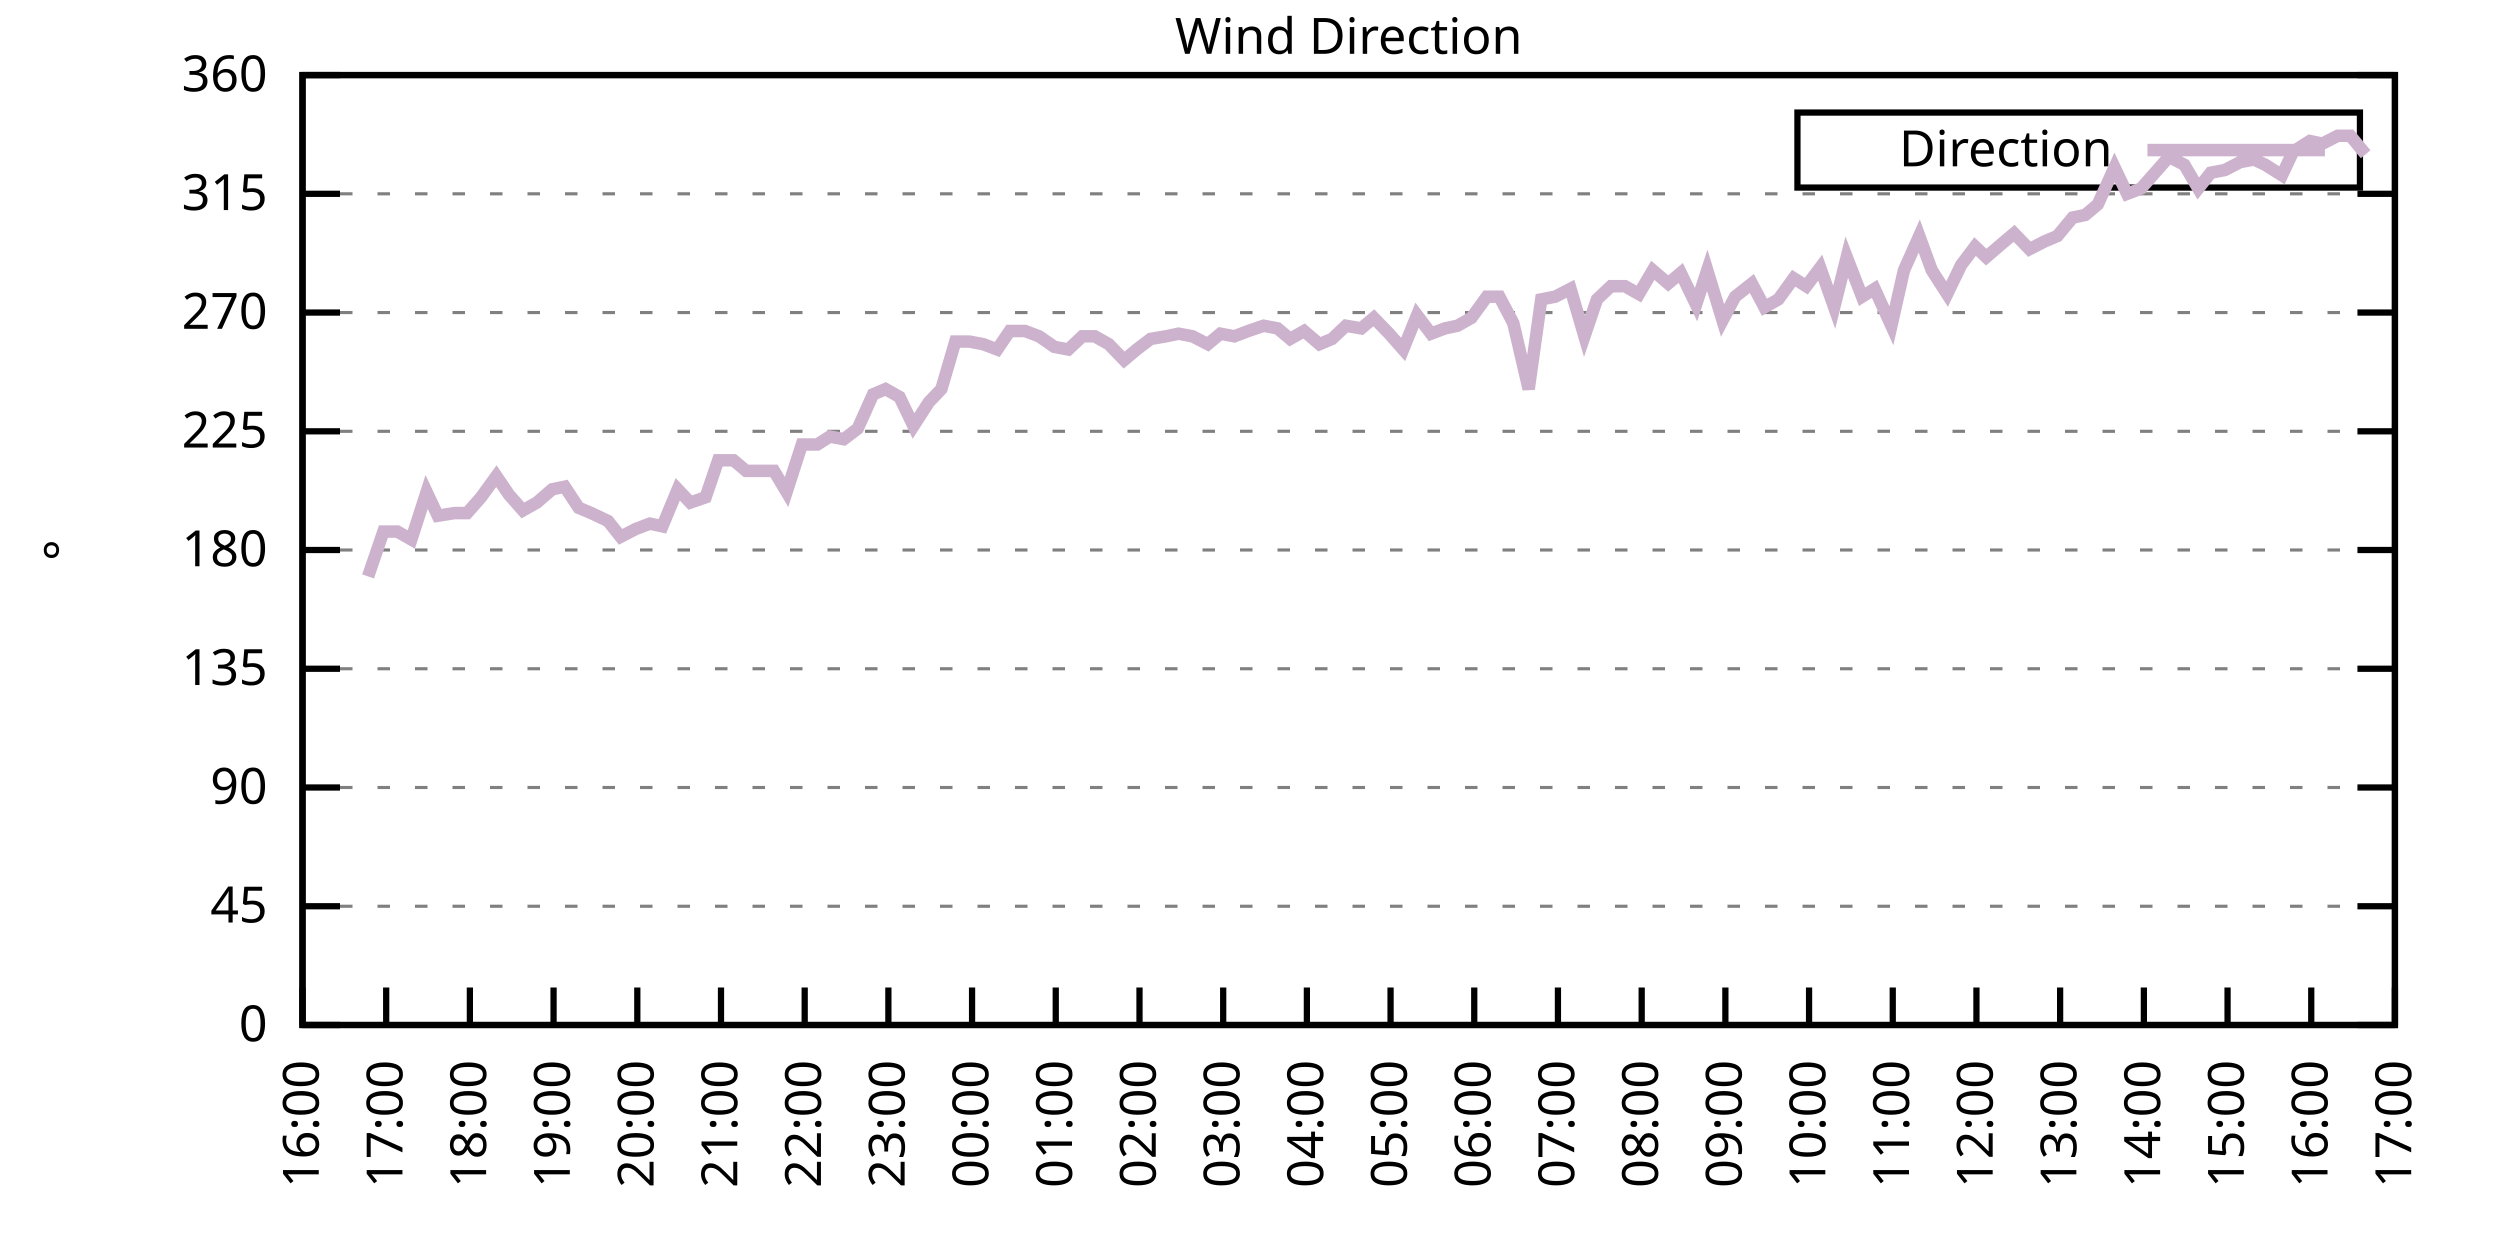
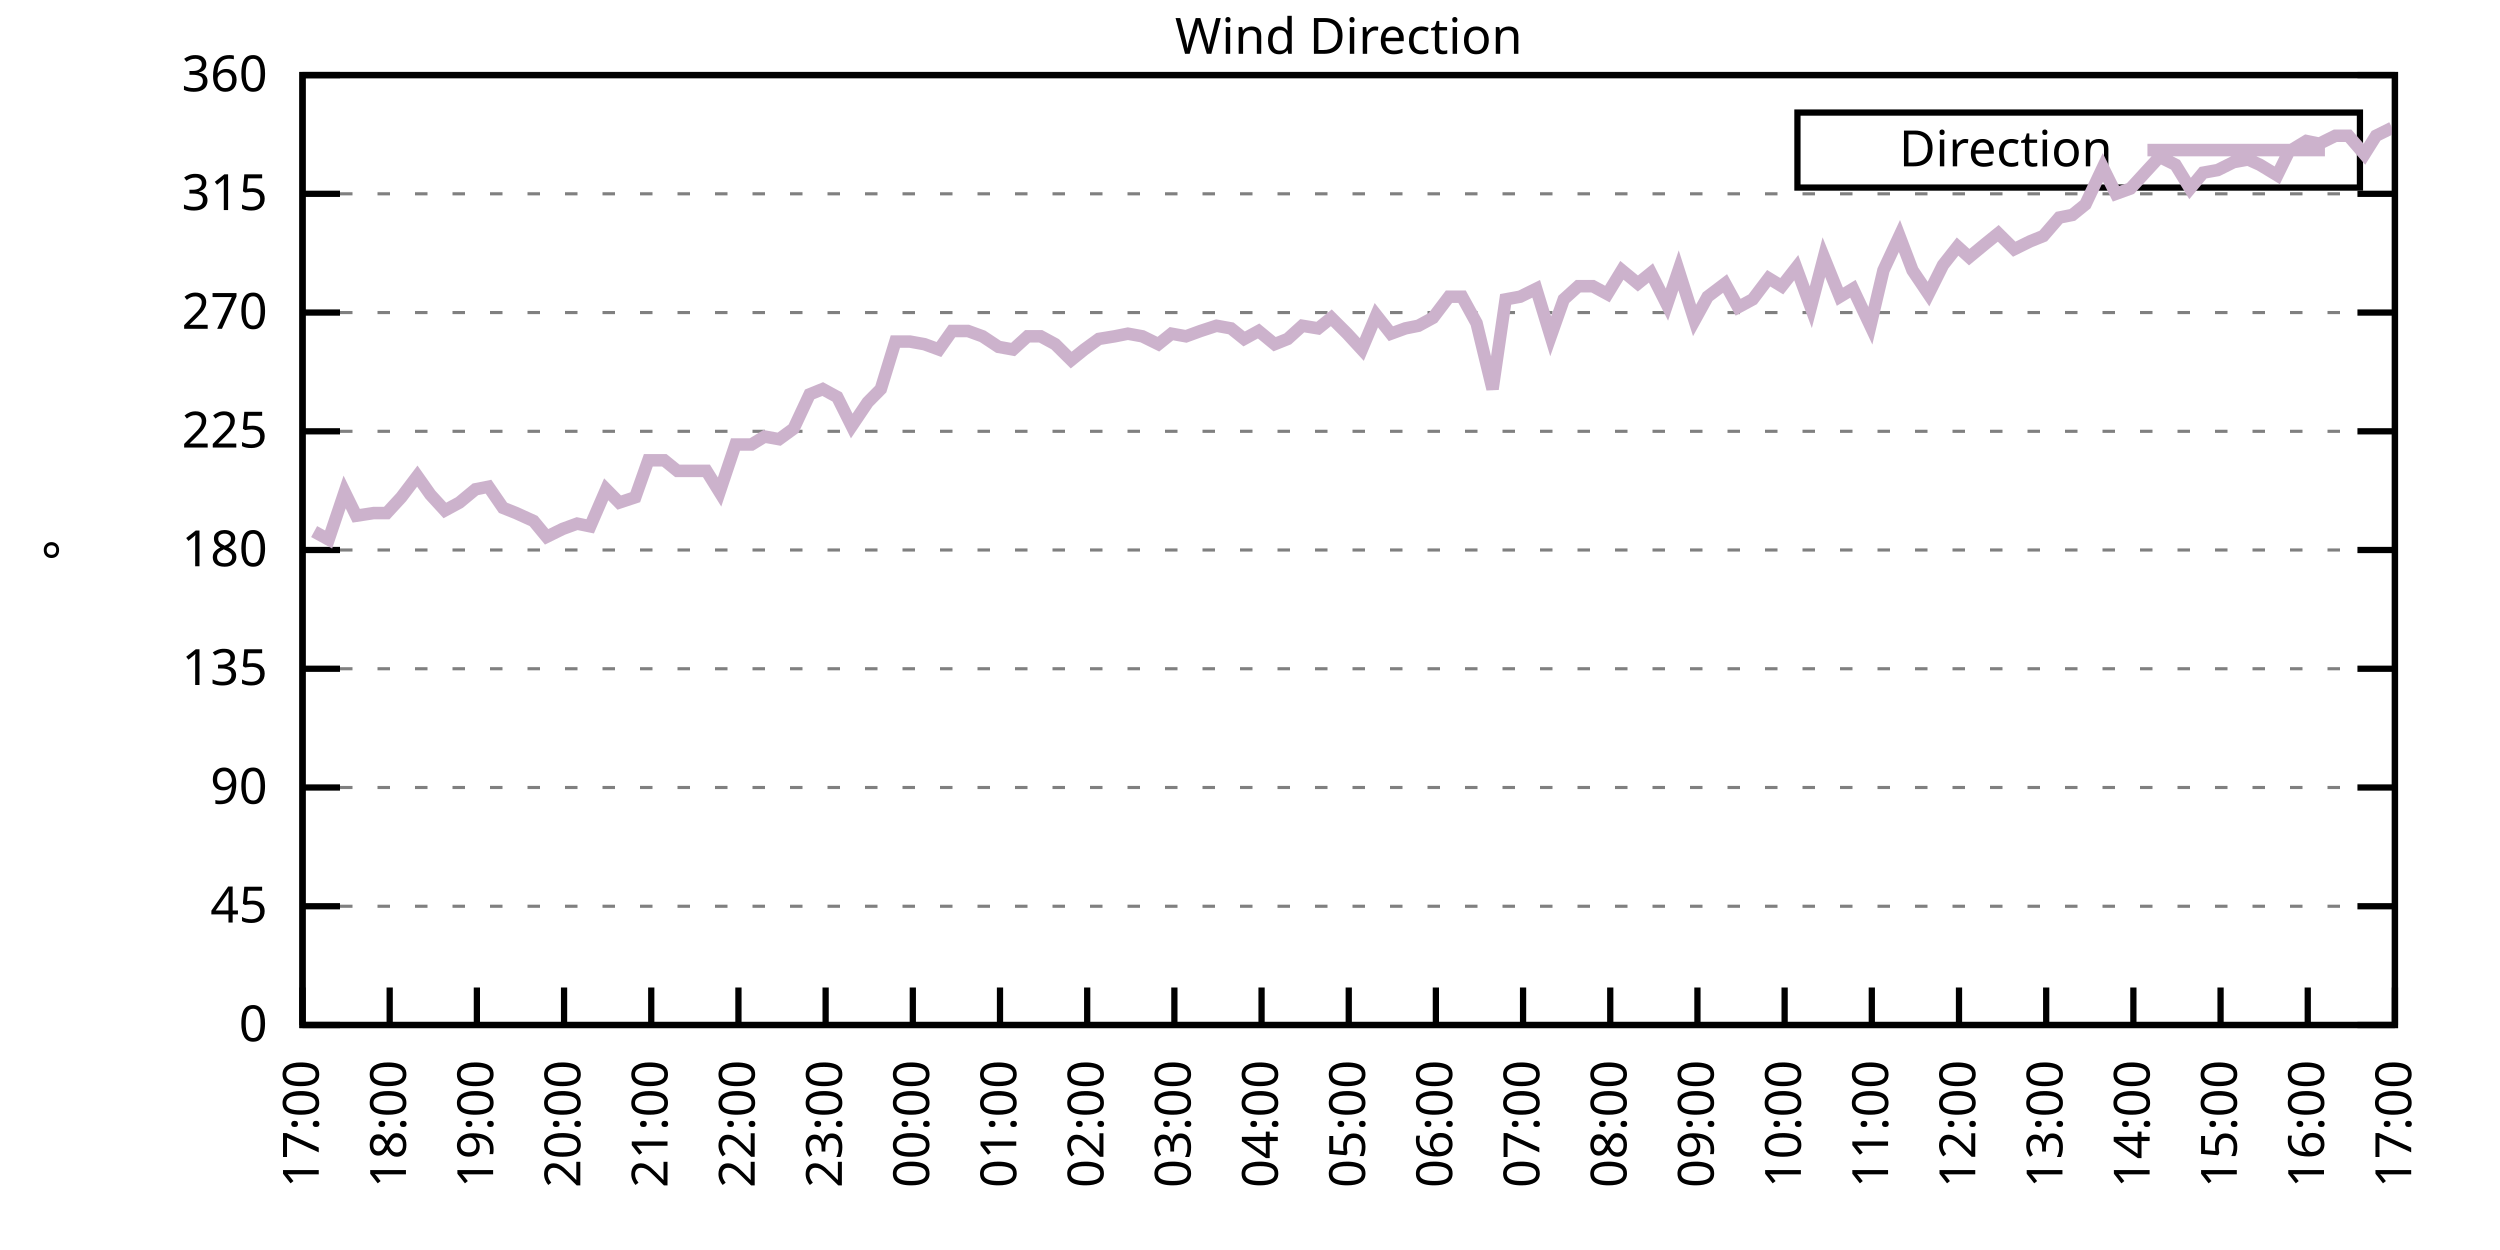
<svg xmlns="http://www.w3.org/2000/svg" xmlns:xlink="http://www.w3.org/1999/xlink" width="400" height="200" viewBox="0 0 400 200">
  <g id="gnuplot_canvas">
    <rect x="0" y="0" width="400" height="200" fill="none" />
    <defs>
      <circle id="gpDot" r="0.5" stroke-width="0.5" stroke="currentColor" />
      <path id="gpPt0" stroke-width="0.333" stroke="currentColor" d="M-1,0 h2 M0,-1 v2" />
      <path id="gpPt1" stroke-width="0.333" stroke="currentColor" d="M-1,-1 L1,1 M1,-1 L-1,1" />
      <path id="gpPt2" stroke-width="0.333" stroke="currentColor" d="M-1,0 L1,0 M0,-1 L0,1 M-1,-1 L1,1 M-1,1 L1,-1" />
      <rect id="gpPt3" stroke-width="0.333" stroke="currentColor" x="-1" y="-1" width="2" height="2" />
      <rect id="gpPt4" stroke-width="0.333" stroke="currentColor" fill="currentColor" x="-1" y="-1" width="2" height="2" />
      <circle id="gpPt5" stroke-width="0.333" stroke="currentColor" cx="0" cy="0" r="1" />
      <use xlink:href="#gpPt5" id="gpPt6" fill="currentColor" stroke="none" />
      <path id="gpPt7" stroke-width="0.333" stroke="currentColor" d="M0,-1.33 L-1.33,0.67 L1.33,0.67 z" />
      <use xlink:href="#gpPt7" id="gpPt8" fill="currentColor" stroke="none" />
      <use xlink:href="#gpPt7" id="gpPt9" stroke="currentColor" transform="rotate(180)" />
      <use xlink:href="#gpPt9" id="gpPt10" fill="currentColor" stroke="none" />
      <use xlink:href="#gpPt3" id="gpPt11" stroke="currentColor" transform="rotate(45)" />
      <use xlink:href="#gpPt11" id="gpPt12" fill="currentColor" stroke="none" />
      <path id="gpPt13" stroke-width="0.333" stroke="currentColor" d="M0,1.330 L1.265,0.411 L0.782,-1.067 L-0.782,-1.076 L-1.265,0.411 z" />
      <use xlink:href="#gpPt13" id="gpPt14" fill="currentColor" stroke="none" />
      <filter id="textbox" filterUnits="objectBoundingBox" x="0" y="0" height="1" width="1">
        <feFlood flood-color="white" flood-opacity="1" result="bgnd" />
        <feComposite in="SourceGraphic" in2="bgnd" operator="atop" />
      </filter>
      <filter id="greybox" filterUnits="objectBoundingBox" x="0" y="0" height="1" width="1">
        <feFlood flood-color="lightgrey" flood-opacity="1" result="grey" />
        <feComposite in="SourceGraphic" in2="grey" operator="atop" />
      </filter>
    </defs>
    <g fill="none" color="white" stroke="currentColor" stroke-width="1.00" stroke-linecap="butt" stroke-linejoin="miter">
</g>
    <g fill="none" color="black" stroke="currentColor" stroke-width="1.00" stroke-linecap="butt" stroke-linejoin="miter">
      <g stroke="none" shape-rendering="crispEdges">
        <polygon fill="rgb(255, 255, 255)" points="48.40,164.00 383.18,164.00 383.18,12.02 48.40,12.02 " />
      </g>
    </g>
    <g fill="none" color="black" stroke="currentColor" stroke-width="1.00" stroke-linecap="butt" stroke-linejoin="miter">
</g>
    <g fill="none" color="black" stroke="black" stroke-width="0.50" stroke-linecap="butt" stroke-linejoin="miter">
</g>
    <g fill="none" color="gray" stroke="currentColor" stroke-width="0.50" stroke-linecap="butt" stroke-linejoin="miter">
      <path stroke="gray" stroke-dasharray="2,4" class="gridline" d="M48.40,164.00 L383.19,164.00  " />
    </g>
    <g fill="none" color="gray" stroke="gray" stroke-width="1.00" stroke-linecap="butt" stroke-linejoin="miter">
</g>
    <g fill="none" color="black" stroke="currentColor" stroke-width="1.00" stroke-linecap="butt" stroke-linejoin="miter">
      <path stroke="black" d="M48.40,164.00 L54.40,164.00 M383.19,164.00 L377.19,164.00  " />
      <g transform="translate(42.80,166.60)" stroke="none" fill="black" font-family="Sans" font-size="8.00" text-anchor="end">
        <text>
          <tspan font-family="Sans"> 0</tspan>
        </text>
      </g>
    </g>
    <g fill="none" color="black" stroke="currentColor" stroke-width="1.00" stroke-linecap="butt" stroke-linejoin="miter">
</g>
    <g fill="none" color="black" stroke="black" stroke-width="0.50" stroke-linecap="butt" stroke-linejoin="miter">
</g>
    <g fill="none" color="gray" stroke="currentColor" stroke-width="0.50" stroke-linecap="butt" stroke-linejoin="miter">
      <path stroke="gray" stroke-dasharray="2,4" class="gridline" d="M48.40,145.00 L383.19,145.00  " />
    </g>
    <g fill="none" color="gray" stroke="gray" stroke-width="1.00" stroke-linecap="butt" stroke-linejoin="miter">
</g>
    <g fill="none" color="black" stroke="currentColor" stroke-width="1.00" stroke-linecap="butt" stroke-linejoin="miter">
      <path stroke="black" d="M48.40,145.00 L54.40,145.00 M383.19,145.00 L377.19,145.00  " />
      <g transform="translate(42.80,147.60)" stroke="none" fill="black" font-family="Sans" font-size="8.00" text-anchor="end">
        <text>
          <tspan font-family="Sans"> 45</tspan>
        </text>
      </g>
    </g>
    <g fill="none" color="black" stroke="currentColor" stroke-width="1.00" stroke-linecap="butt" stroke-linejoin="miter">
</g>
    <g fill="none" color="black" stroke="black" stroke-width="0.50" stroke-linecap="butt" stroke-linejoin="miter">
</g>
    <g fill="none" color="gray" stroke="currentColor" stroke-width="0.50" stroke-linecap="butt" stroke-linejoin="miter">
      <path stroke="gray" stroke-dasharray="2,4" class="gridline" d="M48.40,126.00 L383.19,126.00  " />
    </g>
    <g fill="none" color="gray" stroke="gray" stroke-width="1.00" stroke-linecap="butt" stroke-linejoin="miter">
</g>
    <g fill="none" color="black" stroke="currentColor" stroke-width="1.00" stroke-linecap="butt" stroke-linejoin="miter">
      <path stroke="black" d="M48.40,126.00 L54.40,126.00 M383.19,126.00 L377.19,126.00  " />
      <g transform="translate(42.80,128.60)" stroke="none" fill="black" font-family="Sans" font-size="8.00" text-anchor="end">
        <text>
          <tspan font-family="Sans"> 90</tspan>
        </text>
      </g>
    </g>
    <g fill="none" color="black" stroke="currentColor" stroke-width="1.00" stroke-linecap="butt" stroke-linejoin="miter">
</g>
    <g fill="none" color="black" stroke="black" stroke-width="0.50" stroke-linecap="butt" stroke-linejoin="miter">
</g>
    <g fill="none" color="gray" stroke="currentColor" stroke-width="0.50" stroke-linecap="butt" stroke-linejoin="miter">
      <path stroke="gray" stroke-dasharray="2,4" class="gridline" d="M48.40,107.00 L383.19,107.00  " />
    </g>
    <g fill="none" color="gray" stroke="gray" stroke-width="1.00" stroke-linecap="butt" stroke-linejoin="miter">
</g>
    <g fill="none" color="black" stroke="currentColor" stroke-width="1.00" stroke-linecap="butt" stroke-linejoin="miter">
      <path stroke="black" d="M48.40,107.00 L54.40,107.00 M383.19,107.00 L377.19,107.00  " />
      <g transform="translate(42.80,109.60)" stroke="none" fill="black" font-family="Sans" font-size="8.00" text-anchor="end">
        <text>
          <tspan font-family="Sans"> 135</tspan>
        </text>
      </g>
    </g>
    <g fill="none" color="black" stroke="currentColor" stroke-width="1.00" stroke-linecap="butt" stroke-linejoin="miter">
</g>
    <g fill="none" color="black" stroke="black" stroke-width="0.50" stroke-linecap="butt" stroke-linejoin="miter">
</g>
    <g fill="none" color="gray" stroke="currentColor" stroke-width="0.50" stroke-linecap="butt" stroke-linejoin="miter">
      <path stroke="gray" stroke-dasharray="2,4" class="gridline" d="M48.40,88.00 L383.19,88.00  " />
    </g>
    <g fill="none" color="gray" stroke="gray" stroke-width="1.00" stroke-linecap="butt" stroke-linejoin="miter">
</g>
    <g fill="none" color="black" stroke="currentColor" stroke-width="1.00" stroke-linecap="butt" stroke-linejoin="miter">
      <path stroke="black" d="M48.40,88.00 L54.40,88.00 M383.19,88.00 L377.19,88.00  " />
      <g transform="translate(42.80,90.60)" stroke="none" fill="black" font-family="Sans" font-size="8.00" text-anchor="end">
        <text>
          <tspan font-family="Sans"> 180</tspan>
        </text>
      </g>
    </g>
    <g fill="none" color="black" stroke="currentColor" stroke-width="1.00" stroke-linecap="butt" stroke-linejoin="miter">
</g>
    <g fill="none" color="black" stroke="black" stroke-width="0.50" stroke-linecap="butt" stroke-linejoin="miter">
</g>
    <g fill="none" color="gray" stroke="currentColor" stroke-width="0.50" stroke-linecap="butt" stroke-linejoin="miter">
      <path stroke="gray" stroke-dasharray="2,4" class="gridline" d="M48.40,69.01 L383.19,69.01  " />
    </g>
    <g fill="none" color="gray" stroke="gray" stroke-width="1.00" stroke-linecap="butt" stroke-linejoin="miter">
</g>
    <g fill="none" color="black" stroke="currentColor" stroke-width="1.00" stroke-linecap="butt" stroke-linejoin="miter">
      <path stroke="black" d="M48.40,69.01 L54.40,69.01 M383.19,69.01 L377.19,69.01  " />
      <g transform="translate(42.80,71.61)" stroke="none" fill="black" font-family="Sans" font-size="8.00" text-anchor="end">
        <text>
          <tspan font-family="Sans"> 225</tspan>
        </text>
      </g>
    </g>
    <g fill="none" color="black" stroke="currentColor" stroke-width="1.00" stroke-linecap="butt" stroke-linejoin="miter">
</g>
    <g fill="none" color="black" stroke="black" stroke-width="0.50" stroke-linecap="butt" stroke-linejoin="miter">
</g>
    <g fill="none" color="gray" stroke="currentColor" stroke-width="0.50" stroke-linecap="butt" stroke-linejoin="miter">
      <path stroke="gray" stroke-dasharray="2,4" class="gridline" d="M48.40,50.01 L383.19,50.01  " />
    </g>
    <g fill="none" color="gray" stroke="gray" stroke-width="1.00" stroke-linecap="butt" stroke-linejoin="miter">
</g>
    <g fill="none" color="black" stroke="currentColor" stroke-width="1.00" stroke-linecap="butt" stroke-linejoin="miter">
      <path stroke="black" d="M48.40,50.01 L54.40,50.01 M383.19,50.01 L377.19,50.01  " />
      <g transform="translate(42.80,52.61)" stroke="none" fill="black" font-family="Sans" font-size="8.00" text-anchor="end">
        <text>
          <tspan font-family="Sans"> 270</tspan>
        </text>
      </g>
    </g>
    <g fill="none" color="black" stroke="currentColor" stroke-width="1.00" stroke-linecap="butt" stroke-linejoin="miter">
</g>
    <g fill="none" color="black" stroke="black" stroke-width="0.50" stroke-linecap="butt" stroke-linejoin="miter">
</g>
    <g fill="none" color="gray" stroke="currentColor" stroke-width="0.50" stroke-linecap="butt" stroke-linejoin="miter">
      <path stroke="gray" stroke-dasharray="2,4" class="gridline" d="M48.40,31.01 L383.19,31.01  " />
    </g>
    <g fill="none" color="gray" stroke="gray" stroke-width="1.00" stroke-linecap="butt" stroke-linejoin="miter">
</g>
    <g fill="none" color="black" stroke="currentColor" stroke-width="1.00" stroke-linecap="butt" stroke-linejoin="miter">
      <path stroke="black" d="M48.40,31.01 L54.40,31.01 M383.19,31.01 L377.19,31.01  " />
      <g transform="translate(42.80,33.61)" stroke="none" fill="black" font-family="Sans" font-size="8.00" text-anchor="end">
        <text>
          <tspan font-family="Sans"> 315</tspan>
        </text>
      </g>
    </g>
    <g fill="none" color="black" stroke="currentColor" stroke-width="1.00" stroke-linecap="butt" stroke-linejoin="miter">
</g>
    <g fill="none" color="black" stroke="black" stroke-width="0.50" stroke-linecap="butt" stroke-linejoin="miter">
</g>
    <g fill="none" color="gray" stroke="currentColor" stroke-width="0.50" stroke-linecap="butt" stroke-linejoin="miter">
      <path stroke="gray" stroke-dasharray="2,4" class="gridline" d="M48.40,12.01 L383.19,12.01  " />
    </g>
    <g fill="none" color="gray" stroke="gray" stroke-width="1.00" stroke-linecap="butt" stroke-linejoin="miter">
</g>
    <g fill="none" color="black" stroke="currentColor" stroke-width="1.00" stroke-linecap="butt" stroke-linejoin="miter">
      <path stroke="black" d="M48.40,12.01 L54.40,12.01 M383.19,12.01 L377.19,12.01  " />
      <g transform="translate(42.80,14.61)" stroke="none" fill="black" font-family="Sans" font-size="8.00" text-anchor="end">
        <text>
          <tspan font-family="Sans"> 360</tspan>
        </text>
      </g>
    </g>
    <g fill="none" color="black" stroke="currentColor" stroke-width="1.00" stroke-linecap="butt" stroke-linejoin="miter">
      <path stroke="black" d="M48.40,164.00 L48.40,158.00  " />
      <g transform="translate(51.00,169.60) rotate(270.00)" stroke="none" fill="black" font-family="Sans" font-size="8.00" text-anchor="end">
        <text>
-           <tspan font-family="Sans">16:00</tspan>
-         </text>
-       </g>
-     </g>
-     <g fill="none" color="black" stroke="currentColor" stroke-width="1.00" stroke-linecap="butt" stroke-linejoin="miter">
-       <path stroke="black" d="M61.79,164.00 L61.79,158.00  " />
-       <g transform="translate(64.39,169.60) rotate(270.00)" stroke="none" fill="black" font-family="Sans" font-size="8.00" text-anchor="end">
-         <text>
          <tspan font-family="Sans">17:00</tspan>
        </text>
      </g>
    </g>
    <g fill="none" color="black" stroke="currentColor" stroke-width="1.00" stroke-linecap="butt" stroke-linejoin="miter">
-       <path stroke="black" d="M75.18,164.00 L75.18,158.00  " />
-       <g transform="translate(77.78,169.60) rotate(270.00)" stroke="none" fill="black" font-family="Sans" font-size="8.00" text-anchor="end">
+       <path stroke="black" d="M62.35,164.00 L62.35,158.00  " />
+       <g transform="translate(64.95,169.60) rotate(270.00)" stroke="none" fill="black" font-family="Sans" font-size="8.00" text-anchor="end">
        <text>
          <tspan font-family="Sans">18:00</tspan>
        </text>
      </g>
    </g>
    <g fill="none" color="black" stroke="currentColor" stroke-width="1.00" stroke-linecap="butt" stroke-linejoin="miter">
-       <path stroke="black" d="M88.57,164.00 L88.57,158.00  " />
-       <g transform="translate(91.17,169.60) rotate(270.00)" stroke="none" fill="black" font-family="Sans" font-size="8.00" text-anchor="end">
+       <path stroke="black" d="M76.30,164.00 L76.30,158.00  " />
+       <g transform="translate(78.90,169.60) rotate(270.00)" stroke="none" fill="black" font-family="Sans" font-size="8.00" text-anchor="end">
        <text>
          <tspan font-family="Sans">19:00</tspan>
        </text>
      </g>
    </g>
    <g fill="none" color="black" stroke="currentColor" stroke-width="1.00" stroke-linecap="butt" stroke-linejoin="miter">
-       <path stroke="black" d="M101.97,164.00 L101.97,158.00  " />
-       <g transform="translate(104.57,169.60) rotate(270.00)" stroke="none" fill="black" font-family="Sans" font-size="8.00" text-anchor="end">
+       <path stroke="black" d="M90.25,164.00 L90.25,158.00  " />
+       <g transform="translate(92.85,169.60) rotate(270.00)" stroke="none" fill="black" font-family="Sans" font-size="8.00" text-anchor="end">
        <text>
          <tspan font-family="Sans">20:00</tspan>
        </text>
      </g>
    </g>
    <g fill="none" color="black" stroke="currentColor" stroke-width="1.00" stroke-linecap="butt" stroke-linejoin="miter">
-       <path stroke="black" d="M115.36,164.00 L115.36,158.00  " />
-       <g transform="translate(117.96,169.60) rotate(270.00)" stroke="none" fill="black" font-family="Sans" font-size="8.00" text-anchor="end">
+       <path stroke="black" d="M104.20,164.00 L104.20,158.00  " />
+       <g transform="translate(106.80,169.60) rotate(270.00)" stroke="none" fill="black" font-family="Sans" font-size="8.00" text-anchor="end">
        <text>
          <tspan font-family="Sans">21:00</tspan>
        </text>
      </g>
    </g>
    <g fill="none" color="black" stroke="currentColor" stroke-width="1.00" stroke-linecap="butt" stroke-linejoin="miter">
-       <path stroke="black" d="M128.75,164.00 L128.75,158.00  " />
-       <g transform="translate(131.35,169.60) rotate(270.00)" stroke="none" fill="black" font-family="Sans" font-size="8.00" text-anchor="end">
+       <path stroke="black" d="M118.15,164.00 L118.15,158.00  " />
+       <g transform="translate(120.75,169.60) rotate(270.00)" stroke="none" fill="black" font-family="Sans" font-size="8.00" text-anchor="end">
        <text>
          <tspan font-family="Sans">22:00</tspan>
        </text>
      </g>
    </g>
    <g fill="none" color="black" stroke="currentColor" stroke-width="1.00" stroke-linecap="butt" stroke-linejoin="miter">
-       <path stroke="black" d="M142.14,164.00 L142.14,158.00  " />
-       <g transform="translate(144.74,169.60) rotate(270.00)" stroke="none" fill="black" font-family="Sans" font-size="8.00" text-anchor="end">
+       <path stroke="black" d="M132.10,164.00 L132.10,158.00  " />
+       <g transform="translate(134.70,169.60) rotate(270.00)" stroke="none" fill="black" font-family="Sans" font-size="8.00" text-anchor="end">
        <text>
          <tspan font-family="Sans">23:00</tspan>
        </text>
      </g>
    </g>
    <g fill="none" color="black" stroke="currentColor" stroke-width="1.00" stroke-linecap="butt" stroke-linejoin="miter">
-       <path stroke="black" d="M155.53,164.00 L155.53,158.00  " />
-       <g transform="translate(158.13,169.60) rotate(270.00)" stroke="none" fill="black" font-family="Sans" font-size="8.00" text-anchor="end">
+       <path stroke="black" d="M146.05,164.00 L146.05,158.00  " />
+       <g transform="translate(148.65,169.60) rotate(270.00)" stroke="none" fill="black" font-family="Sans" font-size="8.00" text-anchor="end">
        <text>
          <tspan font-family="Sans">00:00</tspan>
        </text>
      </g>
    </g>
    <g fill="none" color="black" stroke="currentColor" stroke-width="1.00" stroke-linecap="butt" stroke-linejoin="miter">
-       <path stroke="black" d="M168.92,164.00 L168.92,158.00  " />
-       <g transform="translate(171.52,169.60) rotate(270.00)" stroke="none" fill="black" font-family="Sans" font-size="8.00" text-anchor="end">
+       <path stroke="black" d="M160.00,164.00 L160.00,158.00  " />
+       <g transform="translate(162.60,169.60) rotate(270.00)" stroke="none" fill="black" font-family="Sans" font-size="8.00" text-anchor="end">
        <text>
          <tspan font-family="Sans">01:00</tspan>
        </text>
      </g>
    </g>
    <g fill="none" color="black" stroke="currentColor" stroke-width="1.00" stroke-linecap="butt" stroke-linejoin="miter">
-       <path stroke="black" d="M182.32,164.00 L182.32,158.00  " />
-       <g transform="translate(184.92,169.60) rotate(270.00)" stroke="none" fill="black" font-family="Sans" font-size="8.00" text-anchor="end">
+       <path stroke="black" d="M173.95,164.00 L173.95,158.00  " />
+       <g transform="translate(176.55,169.60) rotate(270.00)" stroke="none" fill="black" font-family="Sans" font-size="8.00" text-anchor="end">
        <text>
          <tspan font-family="Sans">02:00</tspan>
        </text>
      </g>
    </g>
    <g fill="none" color="black" stroke="currentColor" stroke-width="1.00" stroke-linecap="butt" stroke-linejoin="miter">
-       <path stroke="black" d="M195.71,164.00 L195.71,158.00  " />
-       <g transform="translate(198.31,169.60) rotate(270.00)" stroke="none" fill="black" font-family="Sans" font-size="8.00" text-anchor="end">
+       <path stroke="black" d="M187.90,164.00 L187.90,158.00  " />
+       <g transform="translate(190.50,169.60) rotate(270.00)" stroke="none" fill="black" font-family="Sans" font-size="8.00" text-anchor="end">
        <text>
          <tspan font-family="Sans">03:00</tspan>
        </text>
      </g>
    </g>
    <g fill="none" color="black" stroke="currentColor" stroke-width="1.00" stroke-linecap="butt" stroke-linejoin="miter">
-       <path stroke="black" d="M209.10,164.00 L209.10,158.00  " />
-       <g transform="translate(211.70,169.60) rotate(270.00)" stroke="none" fill="black" font-family="Sans" font-size="8.00" text-anchor="end">
+       <path stroke="black" d="M201.85,164.00 L201.85,158.00  " />
+       <g transform="translate(204.45,169.60) rotate(270.00)" stroke="none" fill="black" font-family="Sans" font-size="8.00" text-anchor="end">
        <text>
          <tspan font-family="Sans">04:00</tspan>
        </text>
      </g>
    </g>
    <g fill="none" color="black" stroke="currentColor" stroke-width="1.00" stroke-linecap="butt" stroke-linejoin="miter">
-       <path stroke="black" d="M222.49,164.00 L222.49,158.00  " />
-       <g transform="translate(225.09,169.60) rotate(270.00)" stroke="none" fill="black" font-family="Sans" font-size="8.00" text-anchor="end">
+       <path stroke="black" d="M215.80,164.00 L215.80,158.00  " />
+       <g transform="translate(218.40,169.60) rotate(270.00)" stroke="none" fill="black" font-family="Sans" font-size="8.00" text-anchor="end">
        <text>
          <tspan font-family="Sans">05:00</tspan>
        </text>
      </g>
    </g>
    <g fill="none" color="black" stroke="currentColor" stroke-width="1.00" stroke-linecap="butt" stroke-linejoin="miter">
-       <path stroke="black" d="M235.88,164.00 L235.88,158.00  " />
-       <g transform="translate(238.48,169.60) rotate(270.00)" stroke="none" fill="black" font-family="Sans" font-size="8.00" text-anchor="end">
+       <path stroke="black" d="M229.74,164.00 L229.74,158.00  " />
+       <g transform="translate(232.34,169.60) rotate(270.00)" stroke="none" fill="black" font-family="Sans" font-size="8.00" text-anchor="end">
        <text>
          <tspan font-family="Sans">06:00</tspan>
        </text>
      </g>
    </g>
    <g fill="none" color="black" stroke="currentColor" stroke-width="1.00" stroke-linecap="butt" stroke-linejoin="miter">
-       <path stroke="black" d="M249.27,164.00 L249.27,158.00  " />
-       <g transform="translate(251.87,169.60) rotate(270.00)" stroke="none" fill="black" font-family="Sans" font-size="8.00" text-anchor="end">
+       <path stroke="black" d="M243.69,164.00 L243.69,158.00  " />
+       <g transform="translate(246.29,169.60) rotate(270.00)" stroke="none" fill="black" font-family="Sans" font-size="8.00" text-anchor="end">
        <text>
          <tspan font-family="Sans">07:00</tspan>
        </text>
      </g>
    </g>
    <g fill="none" color="black" stroke="currentColor" stroke-width="1.00" stroke-linecap="butt" stroke-linejoin="miter">
-       <path stroke="black" d="M262.67,164.00 L262.67,158.00  " />
-       <g transform="translate(265.27,169.60) rotate(270.00)" stroke="none" fill="black" font-family="Sans" font-size="8.00" text-anchor="end">
+       <path stroke="black" d="M257.64,164.00 L257.64,158.00  " />
+       <g transform="translate(260.24,169.60) rotate(270.00)" stroke="none" fill="black" font-family="Sans" font-size="8.00" text-anchor="end">
        <text>
          <tspan font-family="Sans">08:00</tspan>
        </text>
      </g>
    </g>
    <g fill="none" color="black" stroke="currentColor" stroke-width="1.00" stroke-linecap="butt" stroke-linejoin="miter">
-       <path stroke="black" d="M276.06,164.00 L276.06,158.00  " />
-       <g transform="translate(278.66,169.60) rotate(270.00)" stroke="none" fill="black" font-family="Sans" font-size="8.00" text-anchor="end">
+       <path stroke="black" d="M271.59,164.00 L271.59,158.00  " />
+       <g transform="translate(274.19,169.60) rotate(270.00)" stroke="none" fill="black" font-family="Sans" font-size="8.00" text-anchor="end">
        <text>
          <tspan font-family="Sans">09:00</tspan>
        </text>
      </g>
    </g>
    <g fill="none" color="black" stroke="currentColor" stroke-width="1.00" stroke-linecap="butt" stroke-linejoin="miter">
-       <path stroke="black" d="M289.45,164.00 L289.45,158.00  " />
-       <g transform="translate(292.05,169.60) rotate(270.00)" stroke="none" fill="black" font-family="Sans" font-size="8.00" text-anchor="end">
+       <path stroke="black" d="M285.54,164.00 L285.54,158.00  " />
+       <g transform="translate(288.14,169.60) rotate(270.00)" stroke="none" fill="black" font-family="Sans" font-size="8.00" text-anchor="end">
        <text>
          <tspan font-family="Sans">10:00</tspan>
        </text>
      </g>
    </g>
    <g fill="none" color="black" stroke="currentColor" stroke-width="1.00" stroke-linecap="butt" stroke-linejoin="miter">
-       <path stroke="black" d="M302.84,164.00 L302.84,158.00  " />
-       <g transform="translate(305.44,169.60) rotate(270.00)" stroke="none" fill="black" font-family="Sans" font-size="8.00" text-anchor="end">
+       <path stroke="black" d="M299.49,164.00 L299.49,158.00  " />
+       <g transform="translate(302.09,169.60) rotate(270.00)" stroke="none" fill="black" font-family="Sans" font-size="8.00" text-anchor="end">
        <text>
          <tspan font-family="Sans">11:00</tspan>
        </text>
      </g>
    </g>
    <g fill="none" color="black" stroke="currentColor" stroke-width="1.00" stroke-linecap="butt" stroke-linejoin="miter">
-       <path stroke="black" d="M316.23,164.00 L316.23,158.00  " />
-       <g transform="translate(318.83,169.60) rotate(270.00)" stroke="none" fill="black" font-family="Sans" font-size="8.00" text-anchor="end">
+       <path stroke="black" d="M313.44,164.00 L313.44,158.00  " />
+       <g transform="translate(316.04,169.60) rotate(270.00)" stroke="none" fill="black" font-family="Sans" font-size="8.00" text-anchor="end">
        <text>
          <tspan font-family="Sans">12:00</tspan>
        </text>
      </g>
    </g>
    <g fill="none" color="black" stroke="currentColor" stroke-width="1.00" stroke-linecap="butt" stroke-linejoin="miter">
-       <path stroke="black" d="M329.62,164.00 L329.62,158.00  " />
-       <g transform="translate(332.22,169.60) rotate(270.00)" stroke="none" fill="black" font-family="Sans" font-size="8.00" text-anchor="end">
+       <path stroke="black" d="M327.39,164.00 L327.39,158.00  " />
+       <g transform="translate(329.99,169.60) rotate(270.00)" stroke="none" fill="black" font-family="Sans" font-size="8.00" text-anchor="end">
        <text>
          <tspan font-family="Sans">13:00</tspan>
        </text>
      </g>
    </g>
    <g fill="none" color="black" stroke="currentColor" stroke-width="1.00" stroke-linecap="butt" stroke-linejoin="miter">
-       <path stroke="black" d="M343.02,164.00 L343.02,158.00  " />
-       <g transform="translate(345.62,169.60) rotate(270.00)" stroke="none" fill="black" font-family="Sans" font-size="8.00" text-anchor="end">
+       <path stroke="black" d="M341.34,164.00 L341.34,158.00  " />
+       <g transform="translate(343.94,169.60) rotate(270.00)" stroke="none" fill="black" font-family="Sans" font-size="8.00" text-anchor="end">
        <text>
          <tspan font-family="Sans">14:00</tspan>
        </text>
      </g>
    </g>
    <g fill="none" color="black" stroke="currentColor" stroke-width="1.00" stroke-linecap="butt" stroke-linejoin="miter">
-       <path stroke="black" d="M356.41,164.00 L356.41,158.00  " />
-       <g transform="translate(359.01,169.60) rotate(270.00)" stroke="none" fill="black" font-family="Sans" font-size="8.00" text-anchor="end">
+       <path stroke="black" d="M355.29,164.00 L355.29,158.00  " />
+       <g transform="translate(357.89,169.60) rotate(270.00)" stroke="none" fill="black" font-family="Sans" font-size="8.00" text-anchor="end">
        <text>
          <tspan font-family="Sans">15:00</tspan>
        </text>
      </g>
    </g>
    <g fill="none" color="black" stroke="currentColor" stroke-width="1.00" stroke-linecap="butt" stroke-linejoin="miter">
-       <path stroke="black" d="M369.80,164.00 L369.80,158.00  " />
-       <g transform="translate(372.40,169.60) rotate(270.00)" stroke="none" fill="black" font-family="Sans" font-size="8.00" text-anchor="end">
+       <path stroke="black" d="M369.24,164.00 L369.24,158.00  " />
+       <g transform="translate(371.84,169.60) rotate(270.00)" stroke="none" fill="black" font-family="Sans" font-size="8.00" text-anchor="end">
        <text>
          <tspan font-family="Sans">16:00</tspan>
        </text>
      </g>
    </g>
    <g fill="none" color="black" stroke="currentColor" stroke-width="1.00" stroke-linecap="butt" stroke-linejoin="miter">
      <path stroke="black" d="M383.19,164.00 L383.19,158.00  " />
      <g transform="translate(385.79,169.60) rotate(270.00)" stroke="none" fill="black" font-family="Sans" font-size="8.00" text-anchor="end">
        <text>
          <tspan font-family="Sans">17:00</tspan>
        </text>
      </g>
    </g>
    <g fill="none" color="black" stroke="currentColor" stroke-width="1.00" stroke-linecap="butt" stroke-linejoin="miter">
</g>
    <g fill="none" color="black" stroke="currentColor" stroke-width="1.00" stroke-linecap="butt" stroke-linejoin="miter">
      <path stroke="black" d="M48.40,12.01 L48.40,164.00 L383.19,164.00 L383.19,12.01 L48.40,12.01 Z  " />
    </g>
    <g fill="none" color="black" stroke="currentColor" stroke-width="1.00" stroke-linecap="butt" stroke-linejoin="miter">
</g>
    <g fill="none" color="black" stroke="currentColor" stroke-width="1.00" stroke-linecap="butt" stroke-linejoin="miter">
      <path stroke="black" d="M287.59,30.01 L287.59,18.01 L377.59,18.01 L377.59,30.01 L287.59,30.01 Z  " />
    </g>
    <g id="Wind_direction_plot_1">
      <g fill="none" color="white" stroke="black" stroke-width="2.00" stroke-linecap="butt" stroke-linejoin="miter">
</g>
      <g fill="none" color="black" stroke="currentColor" stroke-width="2.00" stroke-linecap="butt" stroke-linejoin="miter">
        <g transform="translate(337.99,26.61)" stroke="none" fill="black" font-family="Sans" font-size="8.00" text-anchor="end">
          <text>
            <tspan font-family="Sans">Direction</tspan>
          </text>
        </g>
      </g>
      <g fill="none" color="black" stroke="currentColor" stroke-width="2.00" stroke-linecap="butt" stroke-linejoin="miter">
-         <path stroke="rgb(204, 178, 204)" d="M343.59,24.01 L371.99,24.01 M58.89,92.23 L61.35,85.05 L63.58,85.05 L65.81,86.32 L68.26,78.72 L70.05,82.52   L72.73,82.09 L74.74,82.09 L76.97,79.56 L79.42,76.18 L81.43,79.14 L83.66,81.67 L85.90,80.41 L88.35,78.29   L90.36,77.87 L92.59,81.25 L94.60,82.09 L97.28,83.36 L99.29,85.89 L101.74,84.63 L103.98,83.78 L105.98,84.21   L108.44,78.29 L110.45,80.41 L112.90,79.56 L114.91,73.65 L117.37,73.65 L119.38,75.34 L121.83,75.34 L123.84,75.34   L125.85,78.72 L128.30,71.12 L130.76,71.12 L132.77,69.85 L135.00,70.27 L137.23,68.58 L139.69,63.10 L141.69,62.25   L143.93,63.52 L146.16,68.16 L148.61,64.36 L150.62,62.25 L152.85,54.65 L155.09,54.65 L157.32,55.07 L159.55,55.92   L161.56,52.96 L164.01,52.96 L166.25,53.81 L168.70,55.50 L170.93,55.92 L173.17,53.81 L175.17,53.81 L177.41,55.07   L179.86,57.61 L181.87,55.92 L184.10,54.23 L186.56,53.81 L188.57,53.39 L190.80,53.81 L193.25,55.07 L195.26,53.39   L197.49,53.81 L199.73,52.96 L202.18,52.12 L204.41,52.54 L206.42,54.23 L208.65,52.96 L211.11,55.07 L213.12,54.23   L215.35,52.12 L217.80,52.54 L219.81,50.85 L222.27,53.39 L224.50,55.92 L226.73,50.43 L228.96,53.39 L231.20,52.54   L233.20,52.12 L235.44,50.85 L237.89,47.47 L239.90,47.47 L242.13,51.70 L244.59,62.25 L246.60,47.90 L248.83,47.47   L251.28,46.21 L253.51,53.81 L255.52,47.90 L257.76,45.79 L259.99,45.79 L262.22,47.05 L264.45,43.25 L266.91,45.36   L268.92,43.67 L271.37,48.74 L273.16,43.25 L275.61,51.27 L277.62,47.47 L280.30,45.36 L282.31,49.16 L284.54,47.90   L286.99,44.52 L289.00,45.79 L291.23,42.83 L293.47,49.16 L295.48,41.14 L297.93,47.47 L299.94,46.21 L302.62,52.12   L304.63,43.25 L307.08,37.76 L309.09,43.25 L311.54,47.05 L313.78,42.41 L316.01,39.45 L317.79,41.14 L320.25,39.03   L322.26,37.34 L324.71,39.87 L327.17,38.61 L329.18,37.76 L331.63,34.81 L333.64,34.39 L335.65,32.70 L338.33,26.79   L340.34,31.01 L342.57,30.16 L344.80,27.63 L347.03,25.10 L349.49,26.36 L351.72,30.16 L353.73,27.63 L355.96,27.21   L358.42,25.94 L360.65,25.52 L362.43,26.36 L365.11,28.05 L366.90,24.25 L369.58,22.56 L371.58,22.99 L374.04,21.72   L376.05,21.72 L378.50,24.68  " />
+         <path stroke="rgb(204, 178, 204)" d="M343.59,24.01 L371.99,24.01 M50.26,85.05 L52.58,86.32 L55.14,78.72 L57.00,82.52 L59.79,82.09 L61.88,82.09   L64.21,79.56 L66.77,76.18 L68.86,79.14 L71.18,81.67 L73.51,80.41 L76.07,78.29 L78.16,77.87 L80.48,81.25   L82.58,82.09 L85.37,83.36 L87.46,85.89 L90.02,84.63 L92.34,83.78 L94.43,84.21 L96.99,78.29 L99.08,80.41   L101.64,79.56 L103.73,73.65 L106.29,73.65 L108.38,75.34 L110.94,75.34 L113.03,75.34 L115.13,78.72 L117.68,71.12   L120.24,71.12 L122.33,69.85 L124.66,70.27 L126.98,68.58 L129.54,63.10 L131.63,62.25 L133.96,63.52 L136.28,68.16   L138.84,64.36 L140.93,62.25 L143.26,54.65 L145.58,54.65 L147.91,55.07 L150.23,55.92 L152.32,52.96 L154.88,52.96   L157.21,53.81 L159.76,55.50 L162.09,55.92 L164.41,53.81 L166.51,53.81 L168.83,55.07 L171.39,57.61 L173.48,55.92   L175.81,54.23 L178.36,53.81 L180.46,53.39 L182.78,53.81 L185.34,55.07 L187.43,53.39 L189.76,53.81 L192.08,52.96   L194.64,52.12 L196.96,52.54 L199.06,54.23 L201.38,52.96 L203.94,55.07 L206.03,54.23 L208.36,52.12 L210.91,52.54   L213.01,50.85 L215.56,53.39 L217.89,55.92 L220.21,50.43 L222.54,53.39 L224.86,52.54 L226.95,52.12 L229.28,50.85   L231.84,47.47 L233.93,47.47 L236.25,51.70 L238.81,62.25 L240.90,47.90 L243.23,47.47 L245.79,46.21 L248.11,53.81   L250.20,47.90 L252.53,45.79 L254.85,45.79 L257.18,47.05 L259.50,43.25 L262.06,45.36 L264.15,43.67 L266.71,48.74   L268.57,43.25 L271.13,51.27 L273.22,47.47 L276.01,45.36 L278.10,49.16 L280.43,47.90 L282.99,44.52 L285.08,45.79   L287.40,42.83 L289.73,49.16 L291.82,41.14 L294.38,47.47 L296.47,46.21 L299.26,52.12 L301.35,43.25 L303.91,37.76   L306.00,43.25 L308.56,47.05 L310.88,42.41 L313.21,39.45 L315.07,41.14 L317.63,39.03 L319.72,37.34 L322.28,39.87   L324.83,38.61 L326.93,37.76 L329.48,34.81 L331.58,34.39 L333.67,32.70 L336.46,26.79 L338.55,31.01 L340.88,30.16   L343.20,27.63 L345.53,25.10 L348.08,26.36 L350.41,30.16 L352.50,27.63 L354.83,27.21 L357.38,25.94 L359.71,25.52   L361.57,26.36 L364.36,28.05 L366.22,24.25 L369.01,22.56 L371.10,22.99 L373.66,21.72 L375.75,21.72 L378.31,24.68   L380.17,21.72 L382.73,20.45  " />
      </g>
    </g>
    <g fill="none" color="black" stroke="currentColor" stroke-width="2.00" stroke-linecap="butt" stroke-linejoin="miter">
</g>
    <g fill="none" color="black" stroke="black" stroke-width="1.00" stroke-linecap="butt" stroke-linejoin="miter">
</g>
    <g fill="none" color="black" stroke="currentColor" stroke-width="1.00" stroke-linecap="butt" stroke-linejoin="miter">
      <path stroke="black" d="M48.40,12.01 L48.40,164.00 L383.19,164.00 L383.19,12.01 L48.40,12.01 Z  " />
      <g transform="translate(12.80,88.01) rotate(270.00)" stroke="none" fill="black" font-family="Sans" font-size="8.00" text-anchor="middle">
        <text>
          <tspan font-family="Sans">°</tspan>
        </text>
      </g>
    </g>
    <g fill="none" color="black" stroke="currentColor" stroke-width="1.00" stroke-linecap="butt" stroke-linejoin="miter">
</g>
    <g fill="none" color="black" stroke="currentColor" stroke-width="1.00" stroke-linecap="butt" stroke-linejoin="miter">
      <g transform="translate(215.79,8.61)" stroke="none" fill="black" font-family="Sans" font-size="8.00" text-anchor="middle">
        <text>
          <tspan font-family="Sans">Wind Direction</tspan>
        </text>
      </g>
    </g>
    <g fill="none" color="black" stroke="currentColor" stroke-width="1.00" stroke-linecap="butt" stroke-linejoin="miter">
</g>
  </g>
</svg>
